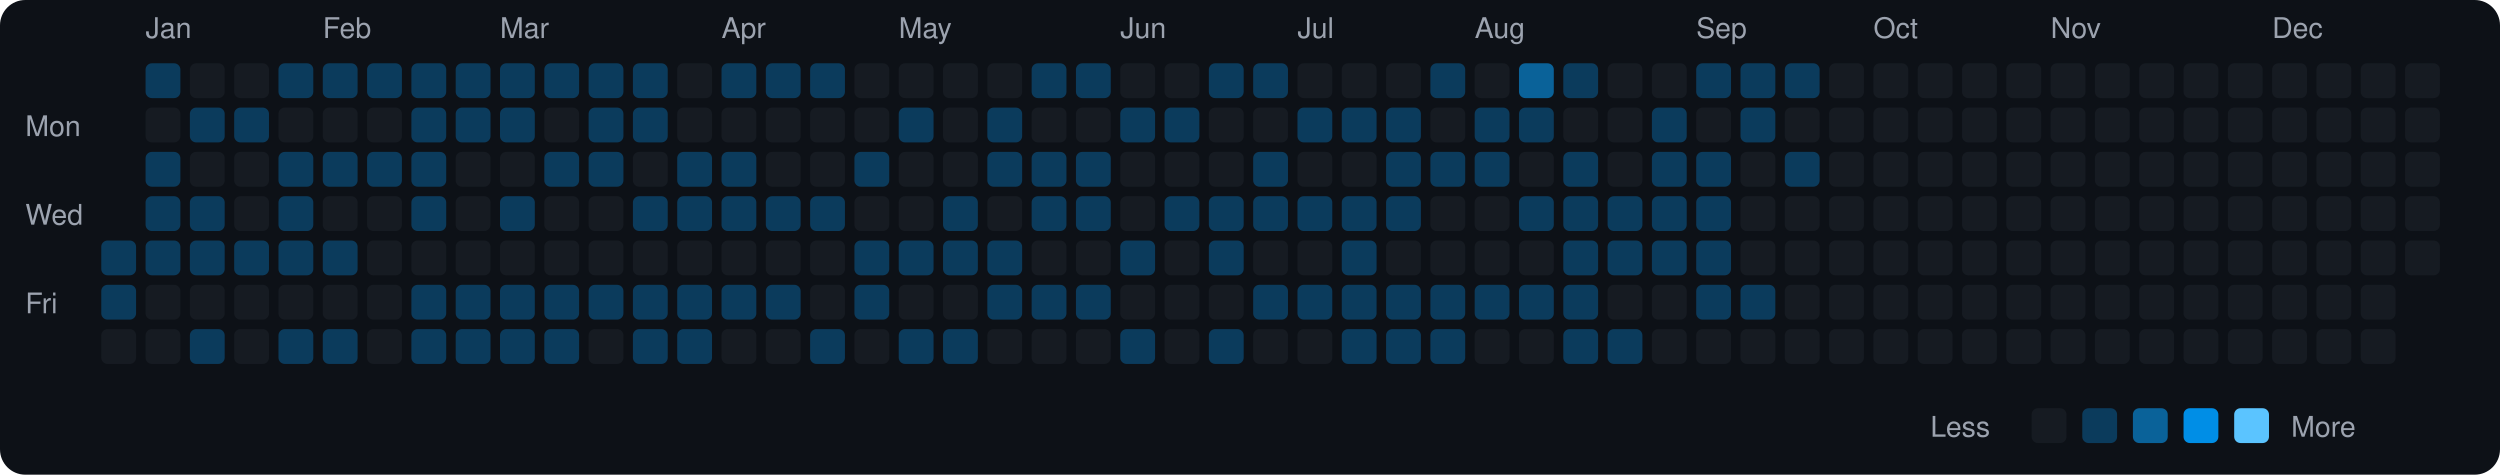
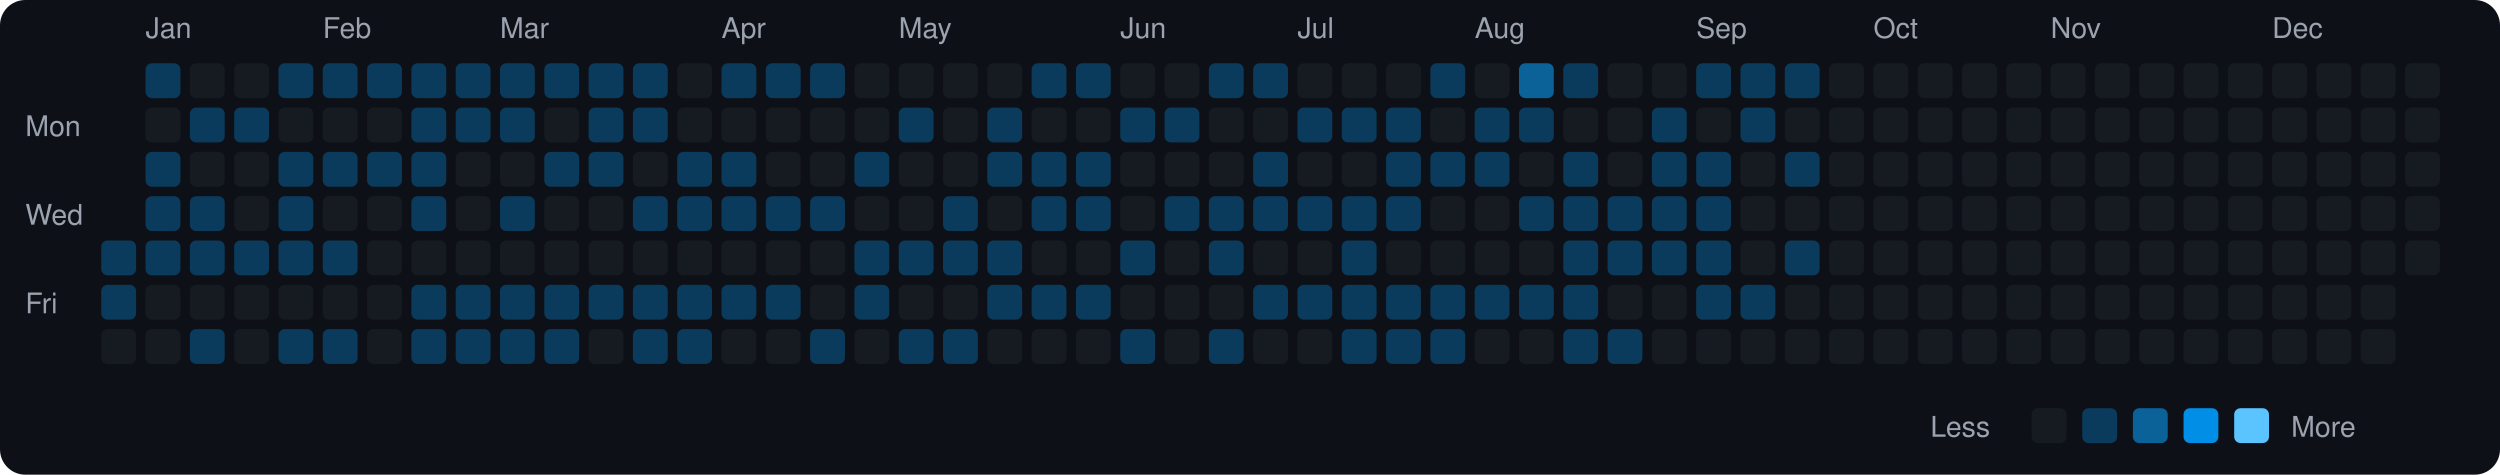
<svg xmlns="http://www.w3.org/2000/svg" viewBox="0 0 790 150" width="790" height="150">
  <rect width="790" height="150" fill="#0d1117" rx="8" ry="8" />
  <text x="8" y="43" fill="#9ca3af" font-size="9" font-family="-apple-system, BlinkMacSystemFont, 'Segoe UI', Helvetica, Arial, sans-serif">Mon</text>
  <text x="8" y="71" fill="#9ca3af" font-size="9" font-family="-apple-system, BlinkMacSystemFont, 'Segoe UI', Helvetica, Arial, sans-serif">Wed</text>
  <text x="8" y="99" fill="#9ca3af" font-size="9" font-family="-apple-system, BlinkMacSystemFont, 'Segoe UI', Helvetica, Arial, sans-serif">Fri</text>
  <rect x="32" y="76" width="11" height="11" rx="2" ry="2" fill="#0b3b5c">
    </rect>
  <rect x="32" y="90" width="11" height="11" rx="2" ry="2" fill="#0b3b5c">
    </rect>
  <rect x="32" y="104" width="11" height="11" rx="2" ry="2" fill="#161b22">
    </rect>
  <text x="46" y="12" fill="#9ca3af" font-size="9" font-family="-apple-system, BlinkMacSystemFont, 'Segoe UI', Helvetica, Arial, sans-serif">Jan</text>
  <rect x="46" y="20" width="11" height="11" rx="2" ry="2" fill="#0b3b5c">
    </rect>
  <rect x="46" y="34" width="11" height="11" rx="2" ry="2" fill="#161b22">
    </rect>
  <rect x="46" y="48" width="11" height="11" rx="2" ry="2" fill="#0b3b5c">
    </rect>
  <rect x="46" y="62" width="11" height="11" rx="2" ry="2" fill="#0b3b5c">
    </rect>
  <rect x="46" y="76" width="11" height="11" rx="2" ry="2" fill="#0b3b5c">
    </rect>
  <rect x="46" y="90" width="11" height="11" rx="2" ry="2" fill="#161b22">
    </rect>
  <rect x="46" y="104" width="11" height="11" rx="2" ry="2" fill="#161b22">
    </rect>
  <rect x="60" y="20" width="11" height="11" rx="2" ry="2" fill="#161b22">
    </rect>
  <rect x="60" y="34" width="11" height="11" rx="2" ry="2" fill="#0b3b5c">
    </rect>
  <rect x="60" y="48" width="11" height="11" rx="2" ry="2" fill="#161b22">
    </rect>
  <rect x="60" y="62" width="11" height="11" rx="2" ry="2" fill="#0b3b5c">
    </rect>
  <rect x="60" y="76" width="11" height="11" rx="2" ry="2" fill="#0b3b5c">
    </rect>
  <rect x="60" y="90" width="11" height="11" rx="2" ry="2" fill="#161b22">
    </rect>
  <rect x="60" y="104" width="11" height="11" rx="2" ry="2" fill="#0b3b5c">
    </rect>
  <rect x="74" y="20" width="11" height="11" rx="2" ry="2" fill="#161b22">
    </rect>
  <rect x="74" y="34" width="11" height="11" rx="2" ry="2" fill="#0b3b5c">
    </rect>
  <rect x="74" y="48" width="11" height="11" rx="2" ry="2" fill="#161b22">
    </rect>
  <rect x="74" y="62" width="11" height="11" rx="2" ry="2" fill="#161b22">
    </rect>
  <rect x="74" y="76" width="11" height="11" rx="2" ry="2" fill="#0b3b5c">
    </rect>
  <rect x="74" y="90" width="11" height="11" rx="2" ry="2" fill="#161b22">
    </rect>
  <rect x="74" y="104" width="11" height="11" rx="2" ry="2" fill="#161b22">
    </rect>
  <rect x="88" y="20" width="11" height="11" rx="2" ry="2" fill="#0b3b5c">
    </rect>
  <rect x="88" y="34" width="11" height="11" rx="2" ry="2" fill="#161b22">
    </rect>
  <rect x="88" y="48" width="11" height="11" rx="2" ry="2" fill="#0b3b5c">
    </rect>
  <rect x="88" y="62" width="11" height="11" rx="2" ry="2" fill="#0b3b5c">
    </rect>
  <rect x="88" y="76" width="11" height="11" rx="2" ry="2" fill="#0b3b5c">
    </rect>
  <rect x="88" y="90" width="11" height="11" rx="2" ry="2" fill="#161b22">
    </rect>
  <rect x="88" y="104" width="11" height="11" rx="2" ry="2" fill="#0b3b5c">
    </rect>
  <text x="102" y="12" fill="#9ca3af" font-size="9" font-family="-apple-system, BlinkMacSystemFont, 'Segoe UI', Helvetica, Arial, sans-serif">Feb</text>
  <rect x="102" y="20" width="11" height="11" rx="2" ry="2" fill="#0b3b5c">
    </rect>
  <rect x="102" y="34" width="11" height="11" rx="2" ry="2" fill="#161b22">
    </rect>
  <rect x="102" y="48" width="11" height="11" rx="2" ry="2" fill="#0b3b5c">
    </rect>
  <rect x="102" y="62" width="11" height="11" rx="2" ry="2" fill="#161b22">
    </rect>
  <rect x="102" y="76" width="11" height="11" rx="2" ry="2" fill="#0b3b5c">
    </rect>
  <rect x="102" y="90" width="11" height="11" rx="2" ry="2" fill="#161b22">
    </rect>
  <rect x="102" y="104" width="11" height="11" rx="2" ry="2" fill="#0b3b5c">
    </rect>
  <rect x="116" y="20" width="11" height="11" rx="2" ry="2" fill="#0b3b5c">
    </rect>
  <rect x="116" y="34" width="11" height="11" rx="2" ry="2" fill="#161b22">
    </rect>
  <rect x="116" y="48" width="11" height="11" rx="2" ry="2" fill="#0b3b5c">
    </rect>
  <rect x="116" y="62" width="11" height="11" rx="2" ry="2" fill="#161b22">
    </rect>
  <rect x="116" y="76" width="11" height="11" rx="2" ry="2" fill="#161b22">
    </rect>
  <rect x="116" y="90" width="11" height="11" rx="2" ry="2" fill="#161b22">
    </rect>
  <rect x="116" y="104" width="11" height="11" rx="2" ry="2" fill="#161b22">
    </rect>
  <rect x="130" y="20" width="11" height="11" rx="2" ry="2" fill="#0b3b5c">
    </rect>
  <rect x="130" y="34" width="11" height="11" rx="2" ry="2" fill="#0b3b5c">
    </rect>
  <rect x="130" y="48" width="11" height="11" rx="2" ry="2" fill="#0b3b5c">
    </rect>
  <rect x="130" y="62" width="11" height="11" rx="2" ry="2" fill="#0b3b5c">
    </rect>
  <rect x="130" y="76" width="11" height="11" rx="2" ry="2" fill="#161b22">
    </rect>
  <rect x="130" y="90" width="11" height="11" rx="2" ry="2" fill="#0b3b5c">
    </rect>
  <rect x="130" y="104" width="11" height="11" rx="2" ry="2" fill="#0b3b5c">
    </rect>
  <rect x="144" y="20" width="11" height="11" rx="2" ry="2" fill="#0b3b5c">
    </rect>
  <rect x="144" y="34" width="11" height="11" rx="2" ry="2" fill="#0b3b5c">
    </rect>
  <rect x="144" y="48" width="11" height="11" rx="2" ry="2" fill="#161b22">
    </rect>
  <rect x="144" y="62" width="11" height="11" rx="2" ry="2" fill="#161b22">
    </rect>
  <rect x="144" y="76" width="11" height="11" rx="2" ry="2" fill="#161b22">
    </rect>
  <rect x="144" y="90" width="11" height="11" rx="2" ry="2" fill="#0b3b5c">
    </rect>
  <rect x="144" y="104" width="11" height="11" rx="2" ry="2" fill="#0b3b5c">
    </rect>
  <text x="158" y="12" fill="#9ca3af" font-size="9" font-family="-apple-system, BlinkMacSystemFont, 'Segoe UI', Helvetica, Arial, sans-serif">Mar</text>
  <rect x="158" y="20" width="11" height="11" rx="2" ry="2" fill="#0b3b5c">
    </rect>
  <rect x="158" y="34" width="11" height="11" rx="2" ry="2" fill="#0b3b5c">
    </rect>
  <rect x="158" y="48" width="11" height="11" rx="2" ry="2" fill="#161b22">
    </rect>
  <rect x="158" y="62" width="11" height="11" rx="2" ry="2" fill="#0b3b5c">
    </rect>
  <rect x="158" y="76" width="11" height="11" rx="2" ry="2" fill="#161b22">
    </rect>
  <rect x="158" y="90" width="11" height="11" rx="2" ry="2" fill="#0b3b5c">
    </rect>
  <rect x="158" y="104" width="11" height="11" rx="2" ry="2" fill="#0b3b5c">
    </rect>
  <rect x="172" y="20" width="11" height="11" rx="2" ry="2" fill="#0b3b5c">
    </rect>
  <rect x="172" y="34" width="11" height="11" rx="2" ry="2" fill="#161b22">
    </rect>
  <rect x="172" y="48" width="11" height="11" rx="2" ry="2" fill="#0b3b5c">
    </rect>
  <rect x="172" y="62" width="11" height="11" rx="2" ry="2" fill="#161b22">
    </rect>
  <rect x="172" y="76" width="11" height="11" rx="2" ry="2" fill="#161b22">
    </rect>
  <rect x="172" y="90" width="11" height="11" rx="2" ry="2" fill="#0b3b5c">
    </rect>
  <rect x="172" y="104" width="11" height="11" rx="2" ry="2" fill="#0b3b5c">
    </rect>
  <rect x="186" y="20" width="11" height="11" rx="2" ry="2" fill="#0b3b5c">
    </rect>
  <rect x="186" y="34" width="11" height="11" rx="2" ry="2" fill="#0b3b5c">
    </rect>
  <rect x="186" y="48" width="11" height="11" rx="2" ry="2" fill="#0b3b5c">
    </rect>
  <rect x="186" y="62" width="11" height="11" rx="2" ry="2" fill="#161b22">
    </rect>
  <rect x="186" y="76" width="11" height="11" rx="2" ry="2" fill="#161b22">
    </rect>
  <rect x="186" y="90" width="11" height="11" rx="2" ry="2" fill="#0b3b5c">
    </rect>
  <rect x="186" y="104" width="11" height="11" rx="2" ry="2" fill="#161b22">
    </rect>
  <rect x="200" y="20" width="11" height="11" rx="2" ry="2" fill="#0b3b5c">
    </rect>
  <rect x="200" y="34" width="11" height="11" rx="2" ry="2" fill="#0b3b5c">
    </rect>
  <rect x="200" y="48" width="11" height="11" rx="2" ry="2" fill="#161b22">
    </rect>
  <rect x="200" y="62" width="11" height="11" rx="2" ry="2" fill="#0b3b5c">
    </rect>
  <rect x="200" y="76" width="11" height="11" rx="2" ry="2" fill="#161b22">
    </rect>
  <rect x="200" y="90" width="11" height="11" rx="2" ry="2" fill="#0b3b5c">
    </rect>
  <rect x="200" y="104" width="11" height="11" rx="2" ry="2" fill="#0b3b5c">
    </rect>
  <rect x="214" y="20" width="11" height="11" rx="2" ry="2" fill="#161b22">
    </rect>
  <rect x="214" y="34" width="11" height="11" rx="2" ry="2" fill="#161b22">
    </rect>
  <rect x="214" y="48" width="11" height="11" rx="2" ry="2" fill="#0b3b5c">
    </rect>
  <rect x="214" y="62" width="11" height="11" rx="2" ry="2" fill="#0b3b5c">
    </rect>
  <rect x="214" y="76" width="11" height="11" rx="2" ry="2" fill="#161b22">
    </rect>
  <rect x="214" y="90" width="11" height="11" rx="2" ry="2" fill="#0b3b5c">
    </rect>
  <rect x="214" y="104" width="11" height="11" rx="2" ry="2" fill="#0b3b5c">
    </rect>
  <text x="228" y="12" fill="#9ca3af" font-size="9" font-family="-apple-system, BlinkMacSystemFont, 'Segoe UI', Helvetica, Arial, sans-serif">Apr</text>
  <rect x="228" y="20" width="11" height="11" rx="2" ry="2" fill="#0b3b5c">
    </rect>
  <rect x="228" y="34" width="11" height="11" rx="2" ry="2" fill="#161b22">
    </rect>
  <rect x="228" y="48" width="11" height="11" rx="2" ry="2" fill="#0b3b5c">
    </rect>
  <rect x="228" y="62" width="11" height="11" rx="2" ry="2" fill="#0b3b5c">
    </rect>
  <rect x="228" y="76" width="11" height="11" rx="2" ry="2" fill="#161b22">
    </rect>
  <rect x="228" y="90" width="11" height="11" rx="2" ry="2" fill="#0b3b5c">
    </rect>
  <rect x="228" y="104" width="11" height="11" rx="2" ry="2" fill="#161b22">
    </rect>
  <rect x="242" y="20" width="11" height="11" rx="2" ry="2" fill="#0b3b5c">
    </rect>
  <rect x="242" y="34" width="11" height="11" rx="2" ry="2" fill="#161b22">
    </rect>
  <rect x="242" y="48" width="11" height="11" rx="2" ry="2" fill="#161b22">
    </rect>
  <rect x="242" y="62" width="11" height="11" rx="2" ry="2" fill="#0b3b5c">
    </rect>
  <rect x="242" y="76" width="11" height="11" rx="2" ry="2" fill="#161b22">
    </rect>
  <rect x="242" y="90" width="11" height="11" rx="2" ry="2" fill="#0b3b5c">
    </rect>
  <rect x="242" y="104" width="11" height="11" rx="2" ry="2" fill="#161b22">
    </rect>
  <rect x="256" y="20" width="11" height="11" rx="2" ry="2" fill="#0b3b5c">
    </rect>
  <rect x="256" y="34" width="11" height="11" rx="2" ry="2" fill="#161b22">
    </rect>
  <rect x="256" y="48" width="11" height="11" rx="2" ry="2" fill="#161b22">
    </rect>
  <rect x="256" y="62" width="11" height="11" rx="2" ry="2" fill="#0b3b5c">
    </rect>
  <rect x="256" y="76" width="11" height="11" rx="2" ry="2" fill="#161b22">
    </rect>
  <rect x="256" y="90" width="11" height="11" rx="2" ry="2" fill="#161b22">
    </rect>
  <rect x="256" y="104" width="11" height="11" rx="2" ry="2" fill="#0b3b5c">
    </rect>
  <rect x="270" y="20" width="11" height="11" rx="2" ry="2" fill="#161b22">
    </rect>
  <rect x="270" y="34" width="11" height="11" rx="2" ry="2" fill="#161b22">
    </rect>
  <rect x="270" y="48" width="11" height="11" rx="2" ry="2" fill="#0b3b5c">
    </rect>
  <rect x="270" y="62" width="11" height="11" rx="2" ry="2" fill="#161b22">
    </rect>
  <rect x="270" y="76" width="11" height="11" rx="2" ry="2" fill="#0b3b5c">
    </rect>
  <rect x="270" y="90" width="11" height="11" rx="2" ry="2" fill="#0b3b5c">
    </rect>
  <rect x="270" y="104" width="11" height="11" rx="2" ry="2" fill="#161b22">
    </rect>
  <text x="284" y="12" fill="#9ca3af" font-size="9" font-family="-apple-system, BlinkMacSystemFont, 'Segoe UI', Helvetica, Arial, sans-serif">May</text>
  <rect x="284" y="20" width="11" height="11" rx="2" ry="2" fill="#161b22">
    </rect>
  <rect x="284" y="34" width="11" height="11" rx="2" ry="2" fill="#0b3b5c">
    </rect>
  <rect x="284" y="48" width="11" height="11" rx="2" ry="2" fill="#161b22">
    </rect>
  <rect x="284" y="62" width="11" height="11" rx="2" ry="2" fill="#161b22">
    </rect>
  <rect x="284" y="76" width="11" height="11" rx="2" ry="2" fill="#0b3b5c">
    </rect>
  <rect x="284" y="90" width="11" height="11" rx="2" ry="2" fill="#161b22">
    </rect>
  <rect x="284" y="104" width="11" height="11" rx="2" ry="2" fill="#0b3b5c">
    </rect>
  <rect x="298" y="20" width="11" height="11" rx="2" ry="2" fill="#161b22">
    </rect>
  <rect x="298" y="34" width="11" height="11" rx="2" ry="2" fill="#161b22">
    </rect>
  <rect x="298" y="48" width="11" height="11" rx="2" ry="2" fill="#161b22">
    </rect>
  <rect x="298" y="62" width="11" height="11" rx="2" ry="2" fill="#0b3b5c">
    </rect>
  <rect x="298" y="76" width="11" height="11" rx="2" ry="2" fill="#0b3b5c">
    </rect>
  <rect x="298" y="90" width="11" height="11" rx="2" ry="2" fill="#161b22">
    </rect>
  <rect x="298" y="104" width="11" height="11" rx="2" ry="2" fill="#0b3b5c">
    </rect>
  <rect x="312" y="20" width="11" height="11" rx="2" ry="2" fill="#161b22">
    </rect>
  <rect x="312" y="34" width="11" height="11" rx="2" ry="2" fill="#0b3b5c">
    </rect>
  <rect x="312" y="48" width="11" height="11" rx="2" ry="2" fill="#0b3b5c">
    </rect>
  <rect x="312" y="62" width="11" height="11" rx="2" ry="2" fill="#161b22">
    </rect>
  <rect x="312" y="76" width="11" height="11" rx="2" ry="2" fill="#0b3b5c">
    </rect>
  <rect x="312" y="90" width="11" height="11" rx="2" ry="2" fill="#0b3b5c">
    </rect>
  <rect x="312" y="104" width="11" height="11" rx="2" ry="2" fill="#161b22">
    </rect>
  <rect x="326" y="20" width="11" height="11" rx="2" ry="2" fill="#0b3b5c">
    </rect>
  <rect x="326" y="34" width="11" height="11" rx="2" ry="2" fill="#161b22">
    </rect>
  <rect x="326" y="48" width="11" height="11" rx="2" ry="2" fill="#0b3b5c">
    </rect>
  <rect x="326" y="62" width="11" height="11" rx="2" ry="2" fill="#0b3b5c">
    </rect>
  <rect x="326" y="76" width="11" height="11" rx="2" ry="2" fill="#161b22">
    </rect>
  <rect x="326" y="90" width="11" height="11" rx="2" ry="2" fill="#0b3b5c">
    </rect>
  <rect x="326" y="104" width="11" height="11" rx="2" ry="2" fill="#161b22">
    </rect>
  <rect x="340" y="20" width="11" height="11" rx="2" ry="2" fill="#0b3b5c">
    </rect>
  <rect x="340" y="34" width="11" height="11" rx="2" ry="2" fill="#161b22">
    </rect>
  <rect x="340" y="48" width="11" height="11" rx="2" ry="2" fill="#0b3b5c">
    </rect>
  <rect x="340" y="62" width="11" height="11" rx="2" ry="2" fill="#0b3b5c">
    </rect>
  <rect x="340" y="76" width="11" height="11" rx="2" ry="2" fill="#161b22">
    </rect>
  <rect x="340" y="90" width="11" height="11" rx="2" ry="2" fill="#0b3b5c">
    </rect>
  <rect x="340" y="104" width="11" height="11" rx="2" ry="2" fill="#161b22">
    </rect>
  <text x="354" y="12" fill="#9ca3af" font-size="9" font-family="-apple-system, BlinkMacSystemFont, 'Segoe UI', Helvetica, Arial, sans-serif">Jun</text>
  <rect x="354" y="20" width="11" height="11" rx="2" ry="2" fill="#161b22">
    </rect>
  <rect x="354" y="34" width="11" height="11" rx="2" ry="2" fill="#0b3b5c">
    </rect>
  <rect x="354" y="48" width="11" height="11" rx="2" ry="2" fill="#161b22">
    </rect>
  <rect x="354" y="62" width="11" height="11" rx="2" ry="2" fill="#161b22">
    </rect>
  <rect x="354" y="76" width="11" height="11" rx="2" ry="2" fill="#0b3b5c">
    </rect>
  <rect x="354" y="90" width="11" height="11" rx="2" ry="2" fill="#161b22">
    </rect>
  <rect x="354" y="104" width="11" height="11" rx="2" ry="2" fill="#0b3b5c">
    </rect>
  <rect x="368" y="20" width="11" height="11" rx="2" ry="2" fill="#161b22">
    </rect>
  <rect x="368" y="34" width="11" height="11" rx="2" ry="2" fill="#0b3b5c">
    </rect>
  <rect x="368" y="48" width="11" height="11" rx="2" ry="2" fill="#161b22">
    </rect>
  <rect x="368" y="62" width="11" height="11" rx="2" ry="2" fill="#0b3b5c">
    </rect>
  <rect x="368" y="76" width="11" height="11" rx="2" ry="2" fill="#161b22">
    </rect>
  <rect x="368" y="90" width="11" height="11" rx="2" ry="2" fill="#161b22">
    </rect>
  <rect x="368" y="104" width="11" height="11" rx="2" ry="2" fill="#161b22">
    </rect>
  <rect x="382" y="20" width="11" height="11" rx="2" ry="2" fill="#0b3b5c">
    </rect>
  <rect x="382" y="34" width="11" height="11" rx="2" ry="2" fill="#161b22">
    </rect>
  <rect x="382" y="48" width="11" height="11" rx="2" ry="2" fill="#161b22">
    </rect>
  <rect x="382" y="62" width="11" height="11" rx="2" ry="2" fill="#0b3b5c">
    </rect>
  <rect x="382" y="76" width="11" height="11" rx="2" ry="2" fill="#0b3b5c">
    </rect>
  <rect x="382" y="90" width="11" height="11" rx="2" ry="2" fill="#161b22">
    </rect>
  <rect x="382" y="104" width="11" height="11" rx="2" ry="2" fill="#0b3b5c">
    </rect>
  <rect x="396" y="20" width="11" height="11" rx="2" ry="2" fill="#0b3b5c">
    </rect>
  <rect x="396" y="34" width="11" height="11" rx="2" ry="2" fill="#161b22">
    </rect>
  <rect x="396" y="48" width="11" height="11" rx="2" ry="2" fill="#0b3b5c">
    </rect>
  <rect x="396" y="62" width="11" height="11" rx="2" ry="2" fill="#0b3b5c">
    </rect>
  <rect x="396" y="76" width="11" height="11" rx="2" ry="2" fill="#161b22">
    </rect>
  <rect x="396" y="90" width="11" height="11" rx="2" ry="2" fill="#0b3b5c">
    </rect>
  <rect x="396" y="104" width="11" height="11" rx="2" ry="2" fill="#161b22">
    </rect>
  <text x="410" y="12" fill="#9ca3af" font-size="9" font-family="-apple-system, BlinkMacSystemFont, 'Segoe UI', Helvetica, Arial, sans-serif">Jul</text>
  <rect x="410" y="20" width="11" height="11" rx="2" ry="2" fill="#161b22">
    </rect>
  <rect x="410" y="34" width="11" height="11" rx="2" ry="2" fill="#0b3b5c">
    </rect>
  <rect x="410" y="48" width="11" height="11" rx="2" ry="2" fill="#161b22">
    </rect>
  <rect x="410" y="62" width="11" height="11" rx="2" ry="2" fill="#0b3b5c">
    </rect>
  <rect x="410" y="76" width="11" height="11" rx="2" ry="2" fill="#161b22">
    </rect>
  <rect x="410" y="90" width="11" height="11" rx="2" ry="2" fill="#0b3b5c">
    </rect>
  <rect x="410" y="104" width="11" height="11" rx="2" ry="2" fill="#161b22">
    </rect>
  <rect x="424" y="20" width="11" height="11" rx="2" ry="2" fill="#161b22">
    </rect>
  <rect x="424" y="34" width="11" height="11" rx="2" ry="2" fill="#0b3b5c">
    </rect>
  <rect x="424" y="48" width="11" height="11" rx="2" ry="2" fill="#161b22">
    </rect>
  <rect x="424" y="62" width="11" height="11" rx="2" ry="2" fill="#0b3b5c">
    </rect>
  <rect x="424" y="76" width="11" height="11" rx="2" ry="2" fill="#0b3b5c">
    </rect>
  <rect x="424" y="90" width="11" height="11" rx="2" ry="2" fill="#0b3b5c">
    </rect>
  <rect x="424" y="104" width="11" height="11" rx="2" ry="2" fill="#0b3b5c">
    </rect>
  <rect x="438" y="20" width="11" height="11" rx="2" ry="2" fill="#161b22">
    </rect>
  <rect x="438" y="34" width="11" height="11" rx="2" ry="2" fill="#0b3b5c">
    </rect>
  <rect x="438" y="48" width="11" height="11" rx="2" ry="2" fill="#0b3b5c">
    </rect>
  <rect x="438" y="62" width="11" height="11" rx="2" ry="2" fill="#0b3b5c">
    </rect>
  <rect x="438" y="76" width="11" height="11" rx="2" ry="2" fill="#161b22">
    </rect>
  <rect x="438" y="90" width="11" height="11" rx="2" ry="2" fill="#0b3b5c">
    </rect>
  <rect x="438" y="104" width="11" height="11" rx="2" ry="2" fill="#0b3b5c">
    </rect>
  <rect x="452" y="20" width="11" height="11" rx="2" ry="2" fill="#0b3b5c">
    </rect>
  <rect x="452" y="34" width="11" height="11" rx="2" ry="2" fill="#161b22">
    </rect>
  <rect x="452" y="48" width="11" height="11" rx="2" ry="2" fill="#0b3b5c">
    </rect>
  <rect x="452" y="62" width="11" height="11" rx="2" ry="2" fill="#161b22">
    </rect>
  <rect x="452" y="76" width="11" height="11" rx="2" ry="2" fill="#161b22">
    </rect>
  <rect x="452" y="90" width="11" height="11" rx="2" ry="2" fill="#0b3b5c">
    </rect>
  <rect x="452" y="104" width="11" height="11" rx="2" ry="2" fill="#0b3b5c">
    </rect>
  <text x="466" y="12" fill="#9ca3af" font-size="9" font-family="-apple-system, BlinkMacSystemFont, 'Segoe UI', Helvetica, Arial, sans-serif">Aug</text>
  <rect x="466" y="20" width="11" height="11" rx="2" ry="2" fill="#161b22">
    </rect>
  <rect x="466" y="34" width="11" height="11" rx="2" ry="2" fill="#0b3b5c">
    </rect>
  <rect x="466" y="48" width="11" height="11" rx="2" ry="2" fill="#0b3b5c">
    </rect>
  <rect x="466" y="62" width="11" height="11" rx="2" ry="2" fill="#161b22">
    </rect>
  <rect x="466" y="76" width="11" height="11" rx="2" ry="2" fill="#161b22">
    </rect>
  <rect x="466" y="90" width="11" height="11" rx="2" ry="2" fill="#0b3b5c">
    </rect>
  <rect x="466" y="104" width="11" height="11" rx="2" ry="2" fill="#161b22">
    </rect>
  <rect x="480" y="20" width="11" height="11" rx="2" ry="2" fill="#0a6299">
    </rect>
  <rect x="480" y="34" width="11" height="11" rx="2" ry="2" fill="#0b3b5c">
    </rect>
  <rect x="480" y="48" width="11" height="11" rx="2" ry="2" fill="#161b22">
    </rect>
  <rect x="480" y="62" width="11" height="11" rx="2" ry="2" fill="#0b3b5c">
    </rect>
  <rect x="480" y="76" width="11" height="11" rx="2" ry="2" fill="#161b22">
    </rect>
  <rect x="480" y="90" width="11" height="11" rx="2" ry="2" fill="#0b3b5c">
    </rect>
  <rect x="480" y="104" width="11" height="11" rx="2" ry="2" fill="#161b22">
    </rect>
  <rect x="494" y="20" width="11" height="11" rx="2" ry="2" fill="#0b3b5c">
    </rect>
  <rect x="494" y="34" width="11" height="11" rx="2" ry="2" fill="#161b22">
    </rect>
  <rect x="494" y="48" width="11" height="11" rx="2" ry="2" fill="#0b3b5c">
    </rect>
  <rect x="494" y="62" width="11" height="11" rx="2" ry="2" fill="#0b3b5c">
    </rect>
  <rect x="494" y="76" width="11" height="11" rx="2" ry="2" fill="#0b3b5c">
    </rect>
  <rect x="494" y="90" width="11" height="11" rx="2" ry="2" fill="#0b3b5c">
    </rect>
  <rect x="494" y="104" width="11" height="11" rx="2" ry="2" fill="#0b3b5c">
    </rect>
  <rect x="508" y="20" width="11" height="11" rx="2" ry="2" fill="#161b22">
    </rect>
  <rect x="508" y="34" width="11" height="11" rx="2" ry="2" fill="#161b22">
    </rect>
  <rect x="508" y="48" width="11" height="11" rx="2" ry="2" fill="#161b22">
    </rect>
  <rect x="508" y="62" width="11" height="11" rx="2" ry="2" fill="#0b3b5c">
    </rect>
  <rect x="508" y="76" width="11" height="11" rx="2" ry="2" fill="#0b3b5c">
    </rect>
  <rect x="508" y="90" width="11" height="11" rx="2" ry="2" fill="#161b22">
    </rect>
  <rect x="508" y="104" width="11" height="11" rx="2" ry="2" fill="#0b3b5c">
    </rect>
  <rect x="522" y="20" width="11" height="11" rx="2" ry="2" fill="#161b22">
    </rect>
  <rect x="522" y="34" width="11" height="11" rx="2" ry="2" fill="#0b3b5c">
    </rect>
  <rect x="522" y="48" width="11" height="11" rx="2" ry="2" fill="#0b3b5c">
    </rect>
  <rect x="522" y="62" width="11" height="11" rx="2" ry="2" fill="#0b3b5c">
    </rect>
  <rect x="522" y="76" width="11" height="11" rx="2" ry="2" fill="#0b3b5c">
    </rect>
  <rect x="522" y="90" width="11" height="11" rx="2" ry="2" fill="#161b22">
    </rect>
  <rect x="522" y="104" width="11" height="11" rx="2" ry="2" fill="#161b22">
    </rect>
  <text x="536" y="12" fill="#9ca3af" font-size="9" font-family="-apple-system, BlinkMacSystemFont, 'Segoe UI', Helvetica, Arial, sans-serif">Sep</text>
  <rect x="536" y="20" width="11" height="11" rx="2" ry="2" fill="#0b3b5c">
    </rect>
  <rect x="536" y="34" width="11" height="11" rx="2" ry="2" fill="#161b22">
    </rect>
  <rect x="536" y="48" width="11" height="11" rx="2" ry="2" fill="#0b3b5c">
    </rect>
  <rect x="536" y="62" width="11" height="11" rx="2" ry="2" fill="#0b3b5c">
    </rect>
  <rect x="536" y="76" width="11" height="11" rx="2" ry="2" fill="#0b3b5c">
    </rect>
  <rect x="536" y="90" width="11" height="11" rx="2" ry="2" fill="#0b3b5c">
    </rect>
  <rect x="536" y="104" width="11" height="11" rx="2" ry="2" fill="#161b22">
    </rect>
  <rect x="550" y="20" width="11" height="11" rx="2" ry="2" fill="#0b3b5c">
    </rect>
  <rect x="550" y="34" width="11" height="11" rx="2" ry="2" fill="#0b3b5c">
    </rect>
  <rect x="550" y="48" width="11" height="11" rx="2" ry="2" fill="#161b22">
    </rect>
  <rect x="550" y="62" width="11" height="11" rx="2" ry="2" fill="#161b22">
    </rect>
  <rect x="550" y="76" width="11" height="11" rx="2" ry="2" fill="#161b22">
    </rect>
  <rect x="550" y="90" width="11" height="11" rx="2" ry="2" fill="#0b3b5c">
    </rect>
  <rect x="550" y="104" width="11" height="11" rx="2" ry="2" fill="#161b22">
    </rect>
  <rect x="564" y="20" width="11" height="11" rx="2" ry="2" fill="#0b3b5c">
    </rect>
  <rect x="564" y="34" width="11" height="11" rx="2" ry="2" fill="#161b22">
    </rect>
  <rect x="564" y="48" width="11" height="11" rx="2" ry="2" fill="#0b3b5c">
    </rect>
  <rect x="564" y="62" width="11" height="11" rx="2" ry="2" fill="#161b22">
    </rect>
-   <rect x="564" y="76" width="11" height="11" rx="2" ry="2" fill="#161b22">
+   <rect x="564" y="76" width="11" height="11" rx="2" ry="2" fill="#0b3b5c">
    </rect>
  <rect x="564" y="90" width="11" height="11" rx="2" ry="2" fill="#161b22">
    </rect>
  <rect x="564" y="104" width="11" height="11" rx="2" ry="2" fill="#161b22">
    </rect>
  <rect x="578" y="20" width="11" height="11" rx="2" ry="2" fill="#161b22">
    </rect>
  <rect x="578" y="34" width="11" height="11" rx="2" ry="2" fill="#161b22">
    </rect>
  <rect x="578" y="48" width="11" height="11" rx="2" ry="2" fill="#161b22">
    </rect>
  <rect x="578" y="62" width="11" height="11" rx="2" ry="2" fill="#161b22">
    </rect>
  <rect x="578" y="76" width="11" height="11" rx="2" ry="2" fill="#161b22">
    </rect>
  <rect x="578" y="90" width="11" height="11" rx="2" ry="2" fill="#161b22">
    </rect>
  <rect x="578" y="104" width="11" height="11" rx="2" ry="2" fill="#161b22">
    </rect>
  <text x="592" y="12" fill="#9ca3af" font-size="9" font-family="-apple-system, BlinkMacSystemFont, 'Segoe UI', Helvetica, Arial, sans-serif">Oct</text>
  <rect x="592" y="20" width="11" height="11" rx="2" ry="2" fill="#161b22">
    </rect>
  <rect x="592" y="34" width="11" height="11" rx="2" ry="2" fill="#161b22">
    </rect>
  <rect x="592" y="48" width="11" height="11" rx="2" ry="2" fill="#161b22">
    </rect>
  <rect x="592" y="62" width="11" height="11" rx="2" ry="2" fill="#161b22">
    </rect>
  <rect x="592" y="76" width="11" height="11" rx="2" ry="2" fill="#161b22">
    </rect>
  <rect x="592" y="90" width="11" height="11" rx="2" ry="2" fill="#161b22">
    </rect>
  <rect x="592" y="104" width="11" height="11" rx="2" ry="2" fill="#161b22">
    </rect>
  <rect x="606" y="20" width="11" height="11" rx="2" ry="2" fill="#161b22">
    </rect>
  <rect x="606" y="34" width="11" height="11" rx="2" ry="2" fill="#161b22">
    </rect>
  <rect x="606" y="48" width="11" height="11" rx="2" ry="2" fill="#161b22">
    </rect>
  <rect x="606" y="62" width="11" height="11" rx="2" ry="2" fill="#161b22">
    </rect>
  <rect x="606" y="76" width="11" height="11" rx="2" ry="2" fill="#161b22">
    </rect>
  <rect x="606" y="90" width="11" height="11" rx="2" ry="2" fill="#161b22">
    </rect>
  <rect x="606" y="104" width="11" height="11" rx="2" ry="2" fill="#161b22">
    </rect>
  <rect x="620" y="20" width="11" height="11" rx="2" ry="2" fill="#161b22">
    </rect>
  <rect x="620" y="34" width="11" height="11" rx="2" ry="2" fill="#161b22">
    </rect>
  <rect x="620" y="48" width="11" height="11" rx="2" ry="2" fill="#161b22">
    </rect>
  <rect x="620" y="62" width="11" height="11" rx="2" ry="2" fill="#161b22">
    </rect>
  <rect x="620" y="76" width="11" height="11" rx="2" ry="2" fill="#161b22">
    </rect>
  <rect x="620" y="90" width="11" height="11" rx="2" ry="2" fill="#161b22">
    </rect>
  <rect x="620" y="104" width="11" height="11" rx="2" ry="2" fill="#161b22">
    </rect>
  <rect x="634" y="20" width="11" height="11" rx="2" ry="2" fill="#161b22">
    </rect>
  <rect x="634" y="34" width="11" height="11" rx="2" ry="2" fill="#161b22">
    </rect>
  <rect x="634" y="48" width="11" height="11" rx="2" ry="2" fill="#161b22">
    </rect>
  <rect x="634" y="62" width="11" height="11" rx="2" ry="2" fill="#161b22">
    </rect>
  <rect x="634" y="76" width="11" height="11" rx="2" ry="2" fill="#161b22">
    </rect>
  <rect x="634" y="90" width="11" height="11" rx="2" ry="2" fill="#161b22">
    </rect>
  <rect x="634" y="104" width="11" height="11" rx="2" ry="2" fill="#161b22">
    </rect>
  <text x="648" y="12" fill="#9ca3af" font-size="9" font-family="-apple-system, BlinkMacSystemFont, 'Segoe UI', Helvetica, Arial, sans-serif">Nov</text>
  <rect x="648" y="20" width="11" height="11" rx="2" ry="2" fill="#161b22">
    </rect>
  <rect x="648" y="34" width="11" height="11" rx="2" ry="2" fill="#161b22">
    </rect>
  <rect x="648" y="48" width="11" height="11" rx="2" ry="2" fill="#161b22">
    </rect>
  <rect x="648" y="62" width="11" height="11" rx="2" ry="2" fill="#161b22">
    </rect>
  <rect x="648" y="76" width="11" height="11" rx="2" ry="2" fill="#161b22">
    </rect>
  <rect x="648" y="90" width="11" height="11" rx="2" ry="2" fill="#161b22">
    </rect>
  <rect x="648" y="104" width="11" height="11" rx="2" ry="2" fill="#161b22">
    </rect>
  <rect x="662" y="20" width="11" height="11" rx="2" ry="2" fill="#161b22">
    </rect>
  <rect x="662" y="34" width="11" height="11" rx="2" ry="2" fill="#161b22">
    </rect>
  <rect x="662" y="48" width="11" height="11" rx="2" ry="2" fill="#161b22">
    </rect>
  <rect x="662" y="62" width="11" height="11" rx="2" ry="2" fill="#161b22">
    </rect>
  <rect x="662" y="76" width="11" height="11" rx="2" ry="2" fill="#161b22">
    </rect>
  <rect x="662" y="90" width="11" height="11" rx="2" ry="2" fill="#161b22">
    </rect>
  <rect x="662" y="104" width="11" height="11" rx="2" ry="2" fill="#161b22">
    </rect>
  <rect x="676" y="20" width="11" height="11" rx="2" ry="2" fill="#161b22">
    </rect>
  <rect x="676" y="34" width="11" height="11" rx="2" ry="2" fill="#161b22">
    </rect>
  <rect x="676" y="48" width="11" height="11" rx="2" ry="2" fill="#161b22">
    </rect>
  <rect x="676" y="62" width="11" height="11" rx="2" ry="2" fill="#161b22">
    </rect>
  <rect x="676" y="76" width="11" height="11" rx="2" ry="2" fill="#161b22">
    </rect>
  <rect x="676" y="90" width="11" height="11" rx="2" ry="2" fill="#161b22">
    </rect>
  <rect x="676" y="104" width="11" height="11" rx="2" ry="2" fill="#161b22">
    </rect>
  <rect x="690" y="20" width="11" height="11" rx="2" ry="2" fill="#161b22">
    </rect>
  <rect x="690" y="34" width="11" height="11" rx="2" ry="2" fill="#161b22">
    </rect>
  <rect x="690" y="48" width="11" height="11" rx="2" ry="2" fill="#161b22">
    </rect>
  <rect x="690" y="62" width="11" height="11" rx="2" ry="2" fill="#161b22">
    </rect>
  <rect x="690" y="76" width="11" height="11" rx="2" ry="2" fill="#161b22">
    </rect>
  <rect x="690" y="90" width="11" height="11" rx="2" ry="2" fill="#161b22">
    </rect>
  <rect x="690" y="104" width="11" height="11" rx="2" ry="2" fill="#161b22">
    </rect>
  <rect x="704" y="20" width="11" height="11" rx="2" ry="2" fill="#161b22">
    </rect>
  <rect x="704" y="34" width="11" height="11" rx="2" ry="2" fill="#161b22">
    </rect>
  <rect x="704" y="48" width="11" height="11" rx="2" ry="2" fill="#161b22">
    </rect>
  <rect x="704" y="62" width="11" height="11" rx="2" ry="2" fill="#161b22">
    </rect>
  <rect x="704" y="76" width="11" height="11" rx="2" ry="2" fill="#161b22">
    </rect>
  <rect x="704" y="90" width="11" height="11" rx="2" ry="2" fill="#161b22">
    </rect>
  <rect x="704" y="104" width="11" height="11" rx="2" ry="2" fill="#161b22">
    </rect>
  <text x="718" y="12" fill="#9ca3af" font-size="9" font-family="-apple-system, BlinkMacSystemFont, 'Segoe UI', Helvetica, Arial, sans-serif">Dec</text>
  <rect x="718" y="20" width="11" height="11" rx="2" ry="2" fill="#161b22">
    </rect>
  <rect x="718" y="34" width="11" height="11" rx="2" ry="2" fill="#161b22">
    </rect>
  <rect x="718" y="48" width="11" height="11" rx="2" ry="2" fill="#161b22">
    </rect>
  <rect x="718" y="62" width="11" height="11" rx="2" ry="2" fill="#161b22">
    </rect>
  <rect x="718" y="76" width="11" height="11" rx="2" ry="2" fill="#161b22">
    </rect>
  <rect x="718" y="90" width="11" height="11" rx="2" ry="2" fill="#161b22">
    </rect>
  <rect x="718" y="104" width="11" height="11" rx="2" ry="2" fill="#161b22">
    </rect>
  <rect x="732" y="20" width="11" height="11" rx="2" ry="2" fill="#161b22">
    </rect>
  <rect x="732" y="34" width="11" height="11" rx="2" ry="2" fill="#161b22">
    </rect>
  <rect x="732" y="48" width="11" height="11" rx="2" ry="2" fill="#161b22">
    </rect>
  <rect x="732" y="62" width="11" height="11" rx="2" ry="2" fill="#161b22">
    </rect>
  <rect x="732" y="76" width="11" height="11" rx="2" ry="2" fill="#161b22">
    </rect>
  <rect x="732" y="90" width="11" height="11" rx="2" ry="2" fill="#161b22">
    </rect>
  <rect x="732" y="104" width="11" height="11" rx="2" ry="2" fill="#161b22">
    </rect>
  <rect x="746" y="20" width="11" height="11" rx="2" ry="2" fill="#161b22">
    </rect>
  <rect x="746" y="34" width="11" height="11" rx="2" ry="2" fill="#161b22">
    </rect>
  <rect x="746" y="48" width="11" height="11" rx="2" ry="2" fill="#161b22">
    </rect>
  <rect x="746" y="62" width="11" height="11" rx="2" ry="2" fill="#161b22">
    </rect>
  <rect x="746" y="76" width="11" height="11" rx="2" ry="2" fill="#161b22">
    </rect>
  <rect x="746" y="90" width="11" height="11" rx="2" ry="2" fill="#161b22">
    </rect>
  <rect x="746" y="104" width="11" height="11" rx="2" ry="2" fill="#161b22">
    </rect>
  <rect x="760" y="20" width="11" height="11" rx="2" ry="2" fill="#161b22">
    </rect>
  <rect x="760" y="34" width="11" height="11" rx="2" ry="2" fill="#161b22">
    </rect>
  <rect x="760" y="48" width="11" height="11" rx="2" ry="2" fill="#161b22">
    </rect>
  <rect x="760" y="62" width="11" height="11" rx="2" ry="2" fill="#161b22">
    </rect>
  <rect x="760" y="76" width="11" height="11" rx="2" ry="2" fill="#161b22">
    </rect>
  <text x="610" y="138" fill="#9ca3af" font-size="9" font-family="-apple-system, BlinkMacSystemFont, 'Segoe UI', Helvetica, Arial, sans-serif">Less</text>
  <rect x="642" y="129" width="11" height="11" rx="2" ry="2" fill="#161b22" />
  <rect x="658" y="129" width="11" height="11" rx="2" ry="2" fill="#0b3b5c" />
  <rect x="674" y="129" width="11" height="11" rx="2" ry="2" fill="#0a6299" />
  <rect x="690" y="129" width="11" height="11" rx="2" ry="2" fill="#008ee6" />
  <rect x="706" y="129" width="11" height="11" rx="2" ry="2" fill="#5bc4ff" />
  <text x="724" y="138" fill="#9ca3af" font-size="9" font-family="-apple-system, BlinkMacSystemFont, 'Segoe UI', Helvetica, Arial, sans-serif">More</text>
</svg>
